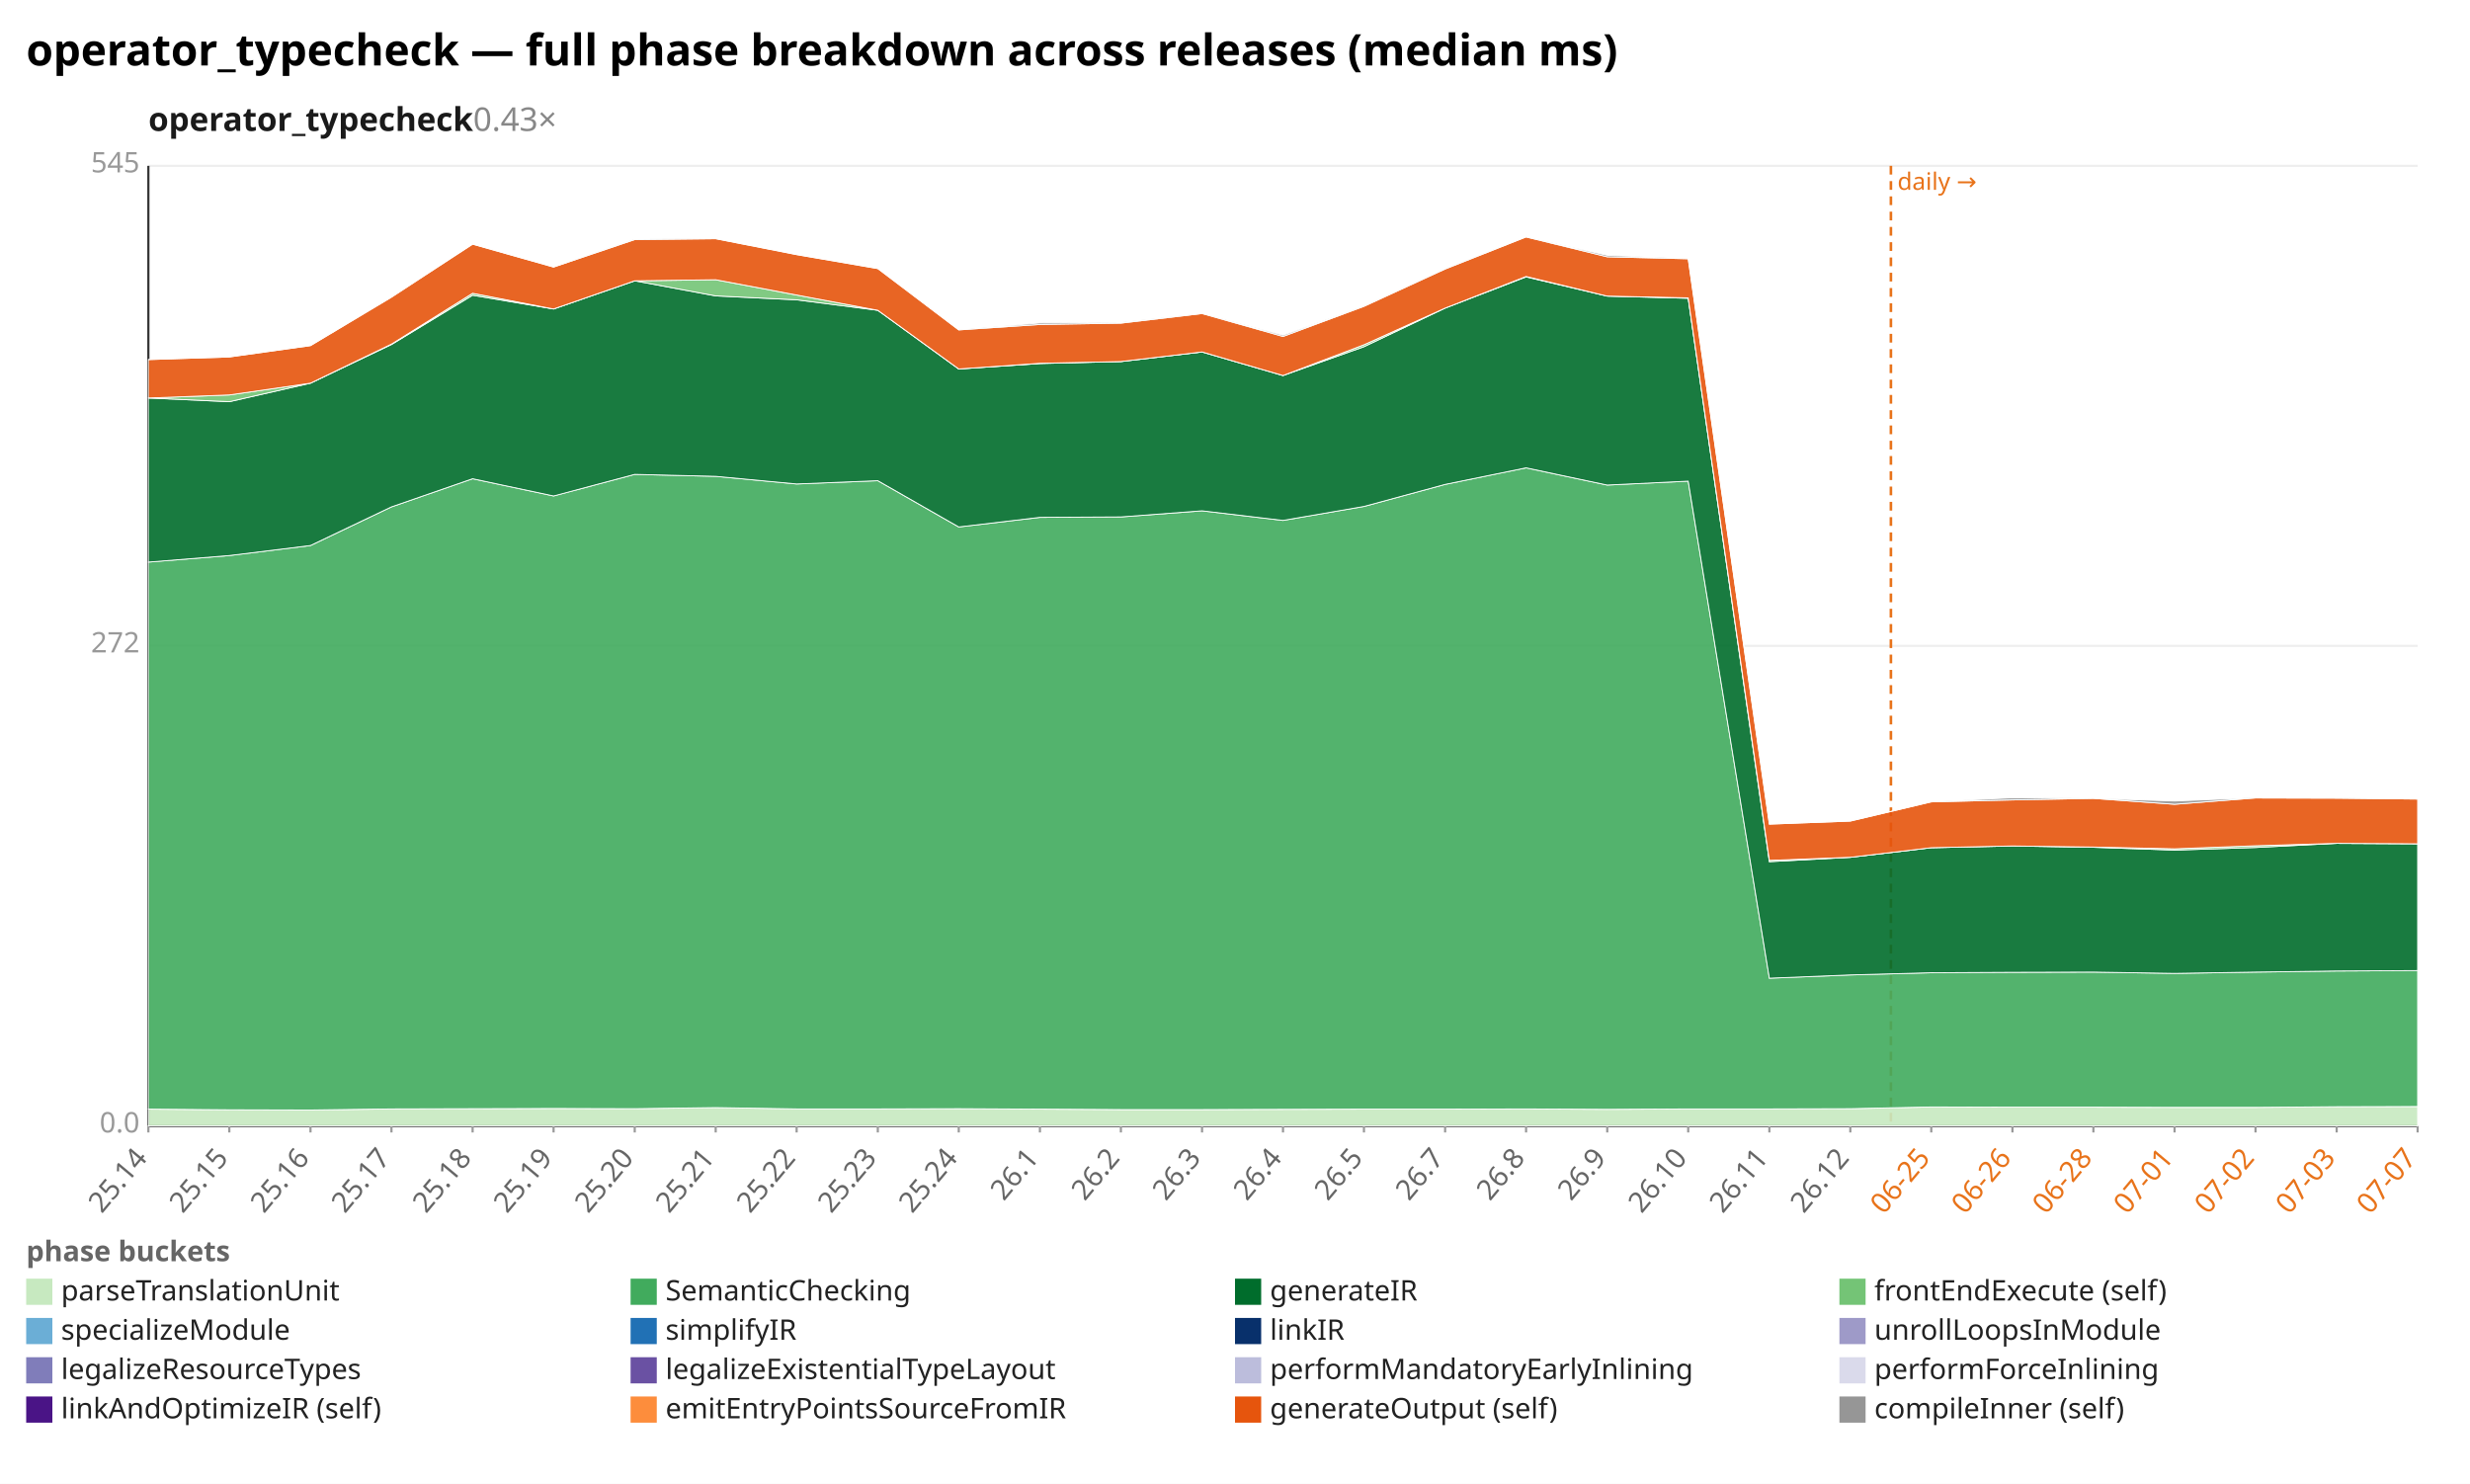
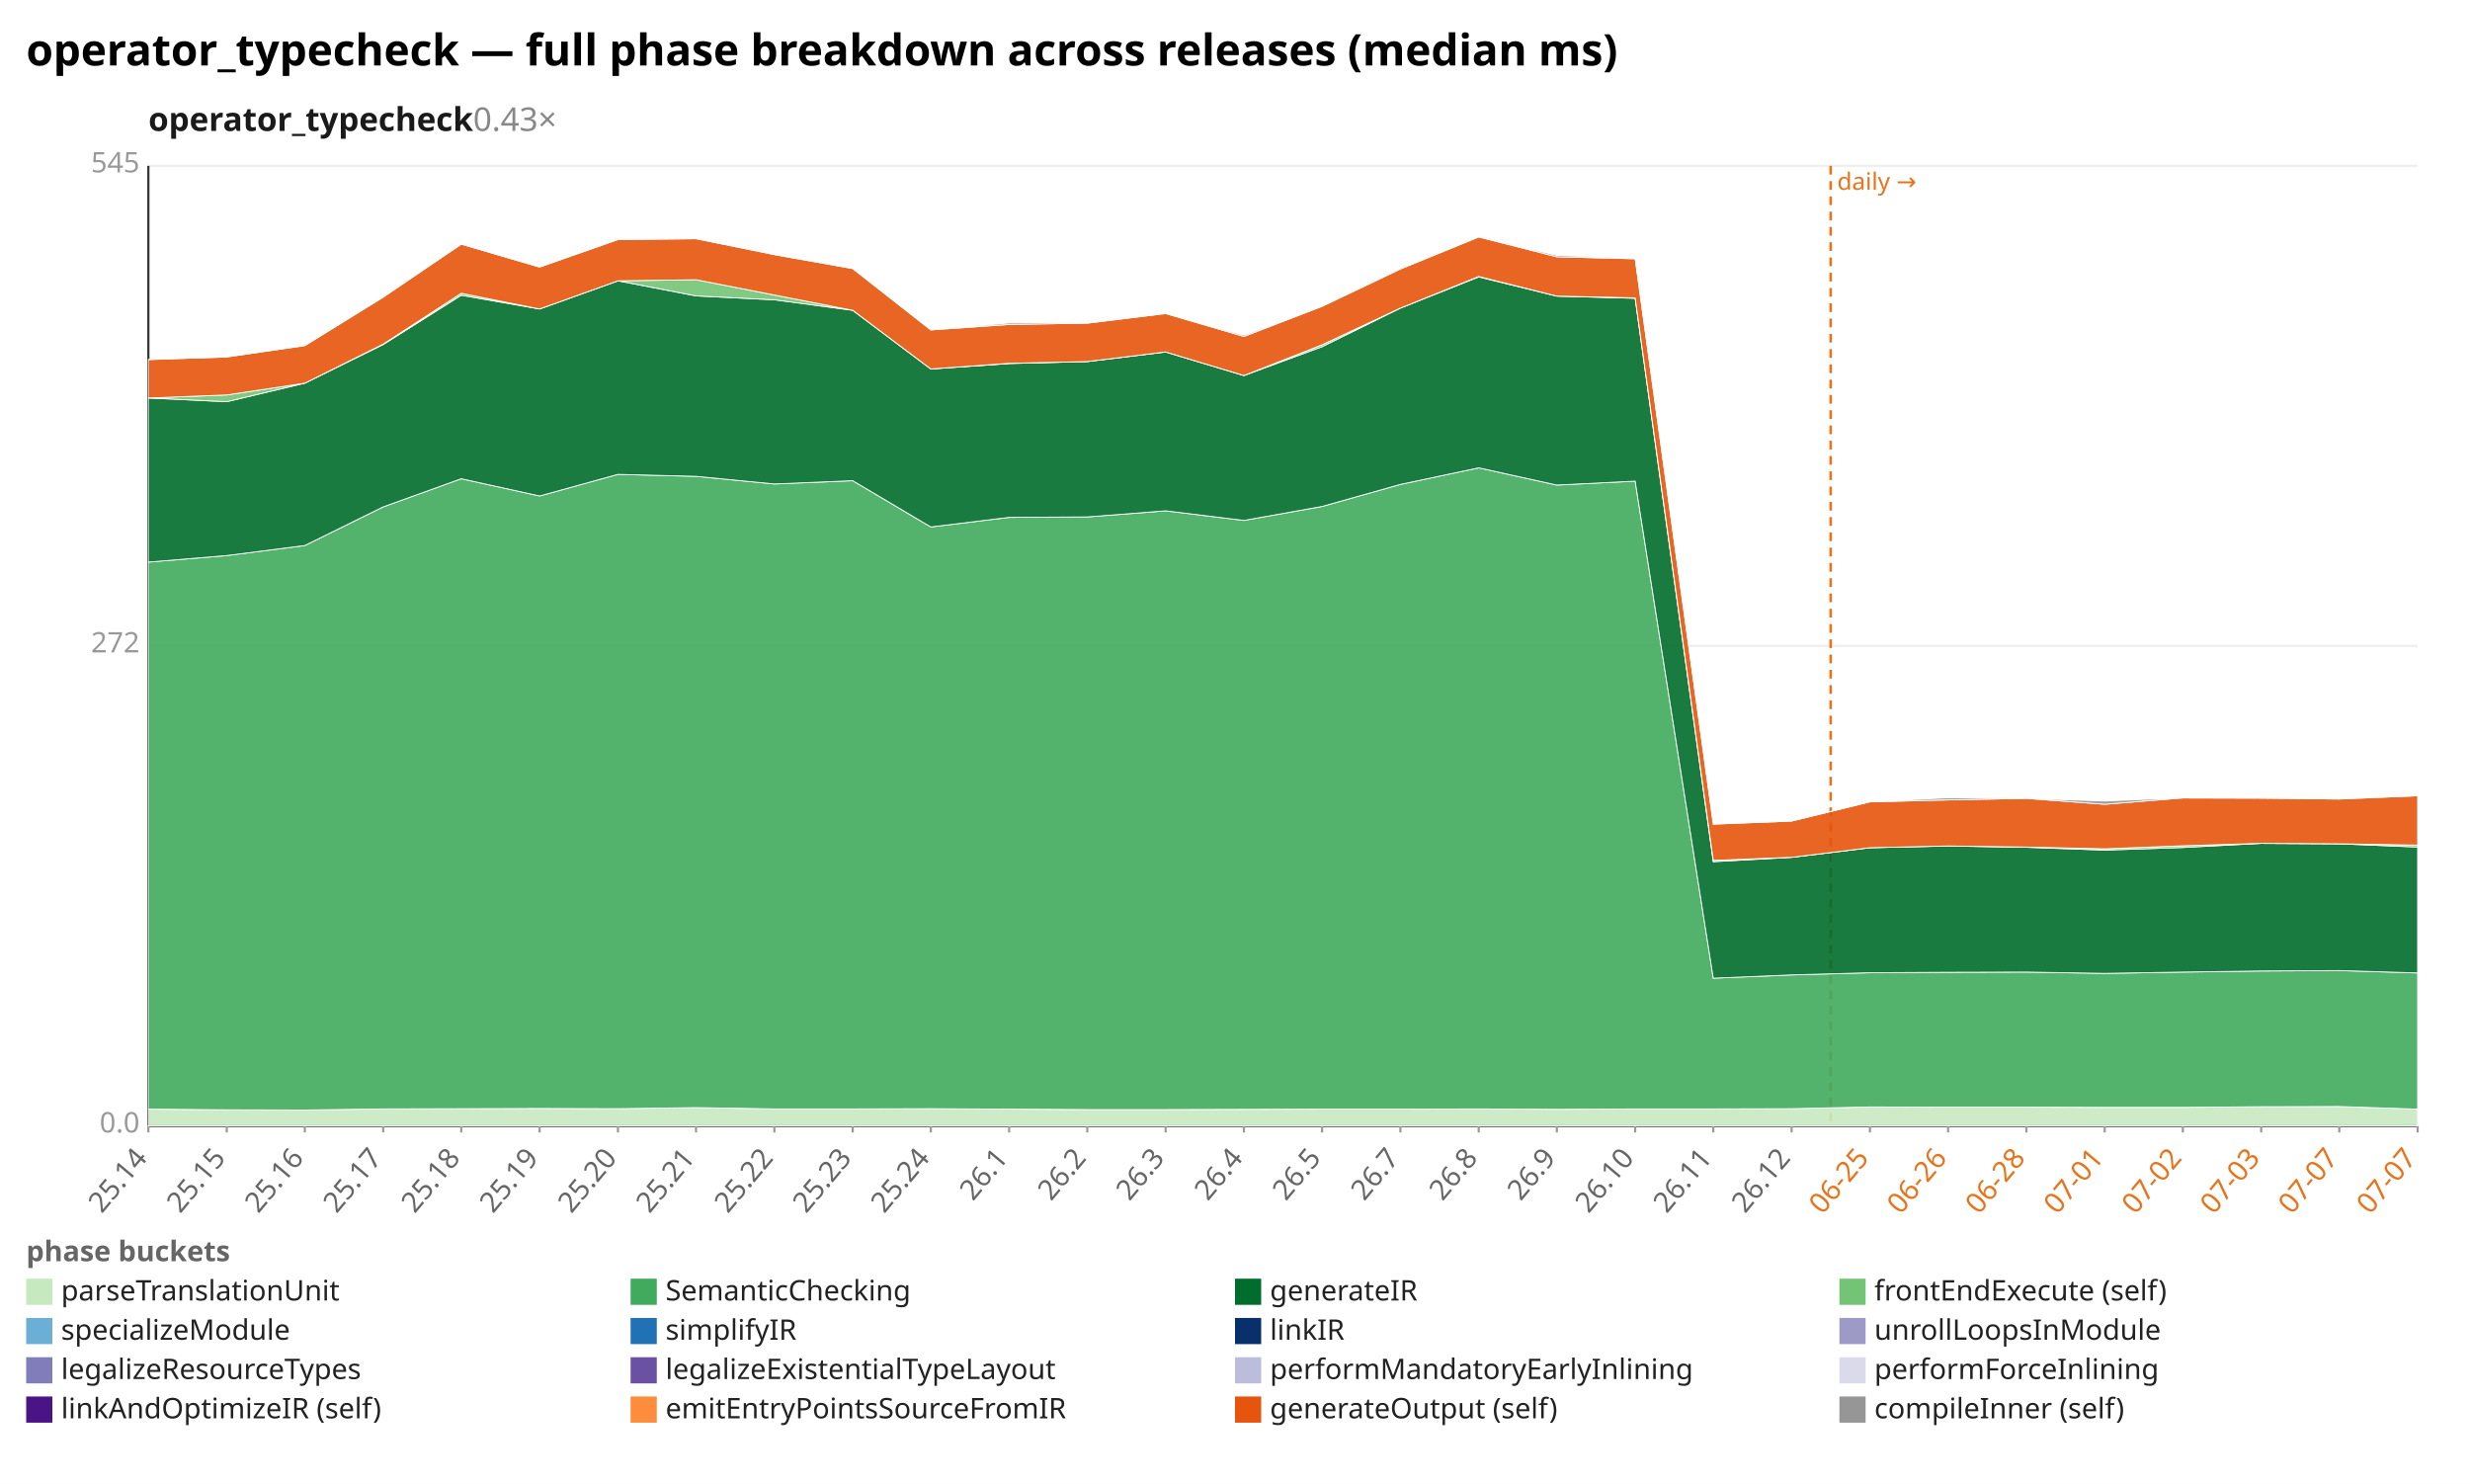
<svg xmlns="http://www.w3.org/2000/svg" width="1132" height="680" viewBox="0 0 1132 680" preserveAspectRatio="xMidYMid meet" font-family="sans-serif" font-size="13">
  <rect width="1132" height="680" fill="white" />
  <text x="12" y="30" font-size="20" font-weight="bold">operator_typecheck — full phase breakdown across releases (median ms)</text>
  <text x="68" y="60" font-size="15" font-weight="600" fill="#1a1a1a">operator_typecheck<tspan fill="#888" font-weight="400" text-decoration="none">  0.43×</tspan>
  </text>
  <line x1="68.0" y1="516.0" x2="1108.0" y2="516.0" stroke="#eee" />
  <text x="64.0" y="519.0" text-anchor="end" fill="#999">0.0</text>
  <line x1="68.0" y1="296.0" x2="1108.0" y2="296.0" stroke="#eee" />
  <text x="64.0" y="299.0" text-anchor="end" fill="#999">272</text>
  <line x1="68.0" y1="76.0" x2="1108.0" y2="76.0" stroke="#eee" />
  <text x="64.0" y="79.0" text-anchor="end" fill="#999">545</text>
  <line x1="68.0" y1="76.0" x2="68.0" y2="516.0" stroke="#333" />
  <line x1="68.0" y1="516.0" x2="1108.0" y2="516.0" stroke="#333" />
-   <line x1="866.6" y1="76.0" x2="866.6" y2="516.0" stroke="#e8731a" stroke-width="1.2" stroke-dasharray="4 3" />
-   <text x="869.6" y="87.0" fill="#e8731a" font-size="11">daily →</text>
+   <line x1="839.0" y1="76.0" x2="839.0" y2="516.0" stroke="#e8731a" stroke-width="1.2" stroke-dasharray="4 3" />
+   <text x="842.0" y="87.0" fill="#e8731a" font-size="11">daily →</text>
  <line x1="68.0" y1="516.0" x2="68.0" y2="519.0" stroke="#999" />
  <text x="68.0" y="531.0" text-anchor="end" fill="#666" transform="rotate(-50 68.0 531.0)">25.14</text>
-   <line x1="105.1" y1="516.0" x2="105.1" y2="519.0" stroke="#999" />
-   <text x="105.1" y="531.0" text-anchor="end" fill="#666" transform="rotate(-50 105.1 531.0)">25.15</text>
-   <line x1="142.3" y1="516.0" x2="142.3" y2="519.0" stroke="#999" />
-   <text x="142.3" y="531.0" text-anchor="end" fill="#666" transform="rotate(-50 142.3 531.0)">25.16</text>
-   <line x1="179.4" y1="516.0" x2="179.4" y2="519.0" stroke="#999" />
-   <text x="179.4" y="531.0" text-anchor="end" fill="#666" transform="rotate(-50 179.4 531.0)">25.17</text>
-   <line x1="216.6" y1="516.0" x2="216.6" y2="519.0" stroke="#999" />
-   <text x="216.6" y="531.0" text-anchor="end" fill="#666" transform="rotate(-50 216.6 531.0)">25.18</text>
-   <line x1="253.7" y1="516.0" x2="253.7" y2="519.0" stroke="#999" />
-   <text x="253.7" y="531.0" text-anchor="end" fill="#666" transform="rotate(-50 253.7 531.0)">25.19</text>
-   <line x1="290.9" y1="516.0" x2="290.9" y2="519.0" stroke="#999" />
-   <text x="290.9" y="531.0" text-anchor="end" fill="#666" transform="rotate(-50 290.9 531.0)">25.20</text>
-   <line x1="328.0" y1="516.0" x2="328.0" y2="519.0" stroke="#999" />
-   <text x="328.0" y="531.0" text-anchor="end" fill="#666" transform="rotate(-50 328.0 531.0)">25.21</text>
-   <line x1="365.1" y1="516.0" x2="365.1" y2="519.0" stroke="#999" />
-   <text x="365.1" y="531.0" text-anchor="end" fill="#666" transform="rotate(-50 365.1 531.0)">25.22</text>
-   <line x1="402.3" y1="516.0" x2="402.3" y2="519.0" stroke="#999" />
-   <text x="402.3" y="531.0" text-anchor="end" fill="#666" transform="rotate(-50 402.3 531.0)">25.23</text>
-   <line x1="439.4" y1="516.0" x2="439.4" y2="519.0" stroke="#999" />
-   <text x="439.4" y="531.0" text-anchor="end" fill="#666" transform="rotate(-50 439.4 531.0)">25.24</text>
-   <line x1="476.6" y1="516.0" x2="476.6" y2="519.0" stroke="#999" />
-   <text x="476.6" y="531.0" text-anchor="end" fill="#666" transform="rotate(-50 476.6 531.0)">26.1</text>
-   <line x1="513.7" y1="516.0" x2="513.7" y2="519.0" stroke="#999" />
-   <text x="513.7" y="531.0" text-anchor="end" fill="#666" transform="rotate(-50 513.7 531.0)">26.2</text>
-   <line x1="550.9" y1="516.0" x2="550.9" y2="519.0" stroke="#999" />
-   <text x="550.9" y="531.0" text-anchor="end" fill="#666" transform="rotate(-50 550.9 531.0)">26.3</text>
-   <line x1="588.0" y1="516.0" x2="588.0" y2="519.0" stroke="#999" />
-   <text x="588.0" y="531.0" text-anchor="end" fill="#666" transform="rotate(-50 588.0 531.0)">26.4</text>
-   <line x1="625.1" y1="516.0" x2="625.1" y2="519.0" stroke="#999" />
-   <text x="625.1" y="531.0" text-anchor="end" fill="#666" transform="rotate(-50 625.1 531.0)">26.5</text>
-   <line x1="662.3" y1="516.0" x2="662.3" y2="519.0" stroke="#999" />
-   <text x="662.3" y="531.0" text-anchor="end" fill="#666" transform="rotate(-50 662.3 531.0)">26.7</text>
-   <line x1="699.4" y1="516.0" x2="699.4" y2="519.0" stroke="#999" />
-   <text x="699.4" y="531.0" text-anchor="end" fill="#666" transform="rotate(-50 699.4 531.0)">26.8</text>
-   <line x1="736.6" y1="516.0" x2="736.6" y2="519.0" stroke="#999" />
-   <text x="736.6" y="531.0" text-anchor="end" fill="#666" transform="rotate(-50 736.6 531.0)">26.9</text>
-   <line x1="773.7" y1="516.0" x2="773.7" y2="519.0" stroke="#999" />
-   <text x="773.7" y="531.0" text-anchor="end" fill="#666" transform="rotate(-50 773.7 531.0)">26.10</text>
-   <line x1="810.9" y1="516.0" x2="810.9" y2="519.0" stroke="#999" />
-   <text x="810.9" y="531.0" text-anchor="end" fill="#666" transform="rotate(-50 810.9 531.0)">26.11</text>
-   <line x1="848.0" y1="516.0" x2="848.0" y2="519.0" stroke="#999" />
-   <text x="848.0" y="531.0" text-anchor="end" fill="#666" transform="rotate(-50 848.0 531.0)">26.12</text>
-   <line x1="885.1" y1="516.0" x2="885.1" y2="519.0" stroke="#999" />
-   <text x="885.1" y="531.0" text-anchor="end" fill="#e8731a" transform="rotate(-50 885.1 531.0)">06-25</text>
-   <line x1="922.3" y1="516.0" x2="922.3" y2="519.0" stroke="#999" />
-   <text x="922.3" y="531.0" text-anchor="end" fill="#e8731a" transform="rotate(-50 922.3 531.0)">06-26</text>
-   <line x1="959.4" y1="516.0" x2="959.4" y2="519.0" stroke="#999" />
-   <text x="959.4" y="531.0" text-anchor="end" fill="#e8731a" transform="rotate(-50 959.4 531.0)">06-28</text>
-   <line x1="996.6" y1="516.0" x2="996.6" y2="519.0" stroke="#999" />
-   <text x="996.6" y="531.0" text-anchor="end" fill="#e8731a" transform="rotate(-50 996.6 531.0)">07-01</text>
-   <line x1="1033.7" y1="516.0" x2="1033.7" y2="519.0" stroke="#999" />
-   <text x="1033.7" y="531.0" text-anchor="end" fill="#e8731a" transform="rotate(-50 1033.7 531.0)">07-02</text>
-   <line x1="1070.9" y1="516.0" x2="1070.9" y2="519.0" stroke="#999" />
-   <text x="1070.9" y="531.0" text-anchor="end" fill="#e8731a" transform="rotate(-50 1070.9 531.0)">07-03</text>
+   <line x1="103.9" y1="516.0" x2="103.9" y2="519.0" stroke="#999" />
+   <text x="103.9" y="531.0" text-anchor="end" fill="#666" transform="rotate(-50 103.9 531.0)">25.15</text>
+   <line x1="139.7" y1="516.0" x2="139.7" y2="519.0" stroke="#999" />
+   <text x="139.7" y="531.0" text-anchor="end" fill="#666" transform="rotate(-50 139.7 531.0)">25.16</text>
+   <line x1="175.6" y1="516.0" x2="175.6" y2="519.0" stroke="#999" />
+   <text x="175.6" y="531.0" text-anchor="end" fill="#666" transform="rotate(-50 175.6 531.0)">25.17</text>
+   <line x1="211.4" y1="516.0" x2="211.4" y2="519.0" stroke="#999" />
+   <text x="211.4" y="531.0" text-anchor="end" fill="#666" transform="rotate(-50 211.4 531.0)">25.18</text>
+   <line x1="247.3" y1="516.0" x2="247.3" y2="519.0" stroke="#999" />
+   <text x="247.3" y="531.0" text-anchor="end" fill="#666" transform="rotate(-50 247.3 531.0)">25.19</text>
+   <line x1="283.2" y1="516.0" x2="283.2" y2="519.0" stroke="#999" />
+   <text x="283.2" y="531.0" text-anchor="end" fill="#666" transform="rotate(-50 283.2 531.0)">25.20</text>
+   <line x1="319.0" y1="516.0" x2="319.0" y2="519.0" stroke="#999" />
+   <text x="319.0" y="531.0" text-anchor="end" fill="#666" transform="rotate(-50 319.0 531.0)">25.21</text>
+   <line x1="354.9" y1="516.0" x2="354.9" y2="519.0" stroke="#999" />
+   <text x="354.9" y="531.0" text-anchor="end" fill="#666" transform="rotate(-50 354.9 531.0)">25.22</text>
+   <line x1="390.8" y1="516.0" x2="390.8" y2="519.0" stroke="#999" />
+   <text x="390.8" y="531.0" text-anchor="end" fill="#666" transform="rotate(-50 390.8 531.0)">25.23</text>
+   <line x1="426.6" y1="516.0" x2="426.6" y2="519.0" stroke="#999" />
+   <text x="426.6" y="531.0" text-anchor="end" fill="#666" transform="rotate(-50 426.6 531.0)">25.24</text>
+   <line x1="462.5" y1="516.0" x2="462.5" y2="519.0" stroke="#999" />
+   <text x="462.5" y="531.0" text-anchor="end" fill="#666" transform="rotate(-50 462.5 531.0)">26.1</text>
+   <line x1="498.3" y1="516.0" x2="498.3" y2="519.0" stroke="#999" />
+   <text x="498.3" y="531.0" text-anchor="end" fill="#666" transform="rotate(-50 498.3 531.0)">26.2</text>
+   <line x1="534.2" y1="516.0" x2="534.2" y2="519.0" stroke="#999" />
+   <text x="534.2" y="531.0" text-anchor="end" fill="#666" transform="rotate(-50 534.2 531.0)">26.3</text>
+   <line x1="570.1" y1="516.0" x2="570.1" y2="519.0" stroke="#999" />
+   <text x="570.1" y="531.0" text-anchor="end" fill="#666" transform="rotate(-50 570.1 531.0)">26.4</text>
+   <line x1="605.9" y1="516.0" x2="605.9" y2="519.0" stroke="#999" />
+   <text x="605.9" y="531.0" text-anchor="end" fill="#666" transform="rotate(-50 605.9 531.0)">26.5</text>
+   <line x1="641.8" y1="516.0" x2="641.8" y2="519.0" stroke="#999" />
+   <text x="641.8" y="531.0" text-anchor="end" fill="#666" transform="rotate(-50 641.8 531.0)">26.7</text>
+   <line x1="677.7" y1="516.0" x2="677.7" y2="519.0" stroke="#999" />
+   <text x="677.7" y="531.0" text-anchor="end" fill="#666" transform="rotate(-50 677.7 531.0)">26.8</text>
+   <line x1="713.5" y1="516.0" x2="713.5" y2="519.0" stroke="#999" />
+   <text x="713.5" y="531.0" text-anchor="end" fill="#666" transform="rotate(-50 713.5 531.0)">26.9</text>
+   <line x1="749.4" y1="516.0" x2="749.4" y2="519.0" stroke="#999" />
+   <text x="749.4" y="531.0" text-anchor="end" fill="#666" transform="rotate(-50 749.4 531.0)">26.10</text>
+   <line x1="785.2" y1="516.0" x2="785.2" y2="519.0" stroke="#999" />
+   <text x="785.2" y="531.0" text-anchor="end" fill="#666" transform="rotate(-50 785.2 531.0)">26.11</text>
+   <line x1="821.1" y1="516.0" x2="821.1" y2="519.0" stroke="#999" />
+   <text x="821.1" y="531.0" text-anchor="end" fill="#666" transform="rotate(-50 821.1 531.0)">26.12</text>
+   <line x1="857.0" y1="516.0" x2="857.0" y2="519.0" stroke="#999" />
+   <text x="857.0" y="531.0" text-anchor="end" fill="#e8731a" transform="rotate(-50 857.0 531.0)">06-25</text>
+   <line x1="892.8" y1="516.0" x2="892.8" y2="519.0" stroke="#999" />
+   <text x="892.8" y="531.0" text-anchor="end" fill="#e8731a" transform="rotate(-50 892.8 531.0)">06-26</text>
+   <line x1="928.7" y1="516.0" x2="928.7" y2="519.0" stroke="#999" />
+   <text x="928.7" y="531.0" text-anchor="end" fill="#e8731a" transform="rotate(-50 928.7 531.0)">06-28</text>
+   <line x1="964.6" y1="516.0" x2="964.6" y2="519.0" stroke="#999" />
+   <text x="964.6" y="531.0" text-anchor="end" fill="#e8731a" transform="rotate(-50 964.6 531.0)">07-01</text>
+   <line x1="1000.4" y1="516.0" x2="1000.4" y2="519.0" stroke="#999" />
+   <text x="1000.4" y="531.0" text-anchor="end" fill="#e8731a" transform="rotate(-50 1000.4 531.0)">07-02</text>
+   <line x1="1036.3" y1="516.0" x2="1036.3" y2="519.0" stroke="#999" />
+   <text x="1036.3" y="531.0" text-anchor="end" fill="#e8731a" transform="rotate(-50 1036.3 531.0)">07-03</text>
+   <line x1="1072.1" y1="516.0" x2="1072.1" y2="519.0" stroke="#999" />
+   <text x="1072.1" y="531.0" text-anchor="end" fill="#e8731a" transform="rotate(-50 1072.1 531.0)">07-07</text>
  <line x1="1108.0" y1="516.0" x2="1108.0" y2="519.0" stroke="#999" />
  <text x="1108.0" y="531.0" text-anchor="end" fill="#e8731a" transform="rotate(-50 1108.0 531.0)">07-07</text>
-   <polygon points="68.0,508.3 105.1,508.6 142.3,508.7 179.4,508.2 216.6,508.1 253.7,508.0 290.9,508.1 328.0,507.6 365.1,508.2 402.3,508.2 439.4,508.1 476.6,508.3 513.7,508.5 550.9,508.5 588.0,508.4 625.1,508.3 662.3,508.3 699.4,508.2 736.6,508.4 773.7,508.2 810.9,508.2 848.0,508.1 885.1,507.3 922.3,507.4 959.4,507.4 996.6,507.5 1033.7,507.5 1070.9,507.2 1108.0,507.1 1108.0,516.0 1070.9,516.0 1033.7,516.0 996.6,516.0 959.4,516.0 922.3,516.0 885.1,516.0 848.0,516.0 810.9,516.0 773.7,516.0 736.6,516.0 699.4,516.0 662.3,516.0 625.1,516.0 588.0,516.0 550.9,516.0 513.7,516.0 476.6,516.0 439.4,516.0 402.3,516.0 365.1,516.0 328.0,516.0 290.9,516.0 253.7,516.0 216.6,516.0 179.4,516.0 142.3,516.0 105.1,516.0 68.0,516.0" fill="#c7e9c0" fill-opacity="0.9" stroke="#fff" stroke-width="0.4" />
-   <polygon points="68.0,257.6 105.1,254.6 142.3,250.0 179.4,232.3 216.6,219.4 253.7,227.3 290.9,217.4 328.0,218.3 365.1,221.8 402.3,220.3 439.4,241.5 476.6,237.1 513.7,236.9 550.9,234.1 588.0,238.5 625.1,232.1 662.3,222.0 699.4,214.4 736.6,222.3 773.7,220.5 810.9,448.3 848.0,446.8 885.1,445.8 922.3,445.6 959.4,445.5 996.6,446.1 1033.7,445.5 1070.9,445.0 1108.0,444.8 1108.0,507.1 1070.9,507.2 1033.7,507.5 996.6,507.5 959.4,507.4 922.3,507.4 885.1,507.3 848.0,508.1 810.9,508.2 773.7,508.2 736.6,508.4 699.4,508.2 662.3,508.3 625.1,508.3 588.0,508.4 550.9,508.5 513.7,508.5 476.6,508.3 439.4,508.1 402.3,508.2 365.1,508.2 328.0,507.6 290.9,508.1 253.7,508.0 216.6,508.1 179.4,508.2 142.3,508.7 105.1,508.6 68.0,508.3" fill="#41ab5d" fill-opacity="0.9" stroke="#fff" stroke-width="0.4" />
-   <polygon points="68.0,182.4 105.1,184.1 142.3,175.6 179.4,157.9 216.6,135.3 253.7,141.6 290.9,128.7 328.0,135.6 365.1,137.4 402.3,142.2 439.4,169.1 476.6,166.6 513.7,165.7 550.9,161.3 588.0,172.1 625.1,158.9 662.3,141.2 699.4,126.9 736.6,135.7 773.7,136.7 810.9,394.9 848.0,392.9 885.1,388.5 922.3,387.7 959.4,388.3 996.6,389.6 1033.7,388.4 1070.9,386.5 1108.0,386.7 1108.0,444.8 1070.9,445.0 1033.7,445.5 996.6,446.1 959.4,445.5 922.3,445.6 885.1,445.8 848.0,446.8 810.9,448.3 773.7,220.5 736.6,222.3 699.4,214.4 662.3,222.0 625.1,232.1 588.0,238.5 550.9,234.1 513.7,236.9 476.6,237.1 439.4,241.5 402.3,220.3 365.1,221.8 328.0,218.3 290.9,217.4 253.7,227.3 216.6,219.4 179.4,232.3 142.3,250.0 105.1,254.6 68.0,257.6" fill="#006d2c" fill-opacity="0.9" stroke="#fff" stroke-width="0.4" />
-   <polygon points="68.0,182.4 105.1,181.0 142.3,175.6 179.4,157.7 216.6,134.4 253.7,141.6 290.9,128.7 328.0,128.2 365.1,135.2 402.3,142.2 439.4,169.1 476.6,166.5 513.7,165.7 550.9,161.3 588.0,172.1 625.1,158.0 662.3,141.2 699.4,126.7 736.6,135.7 773.7,136.5 810.9,394.3 848.0,392.9 885.1,388.5 922.3,387.7 959.4,388.2 996.6,389.0 1033.7,387.6 1070.9,386.5 1108.0,386.7 1108.0,386.7 1070.9,386.5 1033.7,388.4 996.6,389.6 959.4,388.3 922.3,387.7 885.1,388.5 848.0,392.9 810.9,394.9 773.7,136.7 736.6,135.7 699.4,126.9 662.3,141.2 625.1,158.9 588.0,172.1 550.9,161.3 513.7,165.7 476.6,166.6 439.4,169.1 402.3,142.2 365.1,137.4 328.0,135.6 290.9,128.7 253.7,141.6 216.6,135.3 179.4,157.9 142.3,175.6 105.1,184.1 68.0,182.4" fill="#74c476" fill-opacity="0.9" stroke="#fff" stroke-width="0.4" />
-   <polygon points="68.0,164.8 105.1,163.6 142.3,158.4 179.4,136.2 216.6,111.9 253.7,122.4 290.9,109.8 328.0,109.4 365.1,116.7 402.3,123.1 439.4,151.2 476.6,148.7 513.7,148.1 550.9,143.7 588.0,154.2 625.1,140.4 662.3,123.3 699.4,108.6 736.6,117.7 773.7,118.6 810.9,377.7 848.0,376.3 885.1,367.5 922.3,366.6 959.4,365.9 996.6,368.6 1033.7,365.7 1070.9,365.8 1108.0,366.2 1108.0,386.7 1070.9,386.5 1033.7,387.6 996.6,389.0 959.4,388.2 922.3,387.7 885.1,388.5 848.0,392.9 810.9,394.3 773.7,136.5 736.6,135.7 699.4,126.7 662.3,141.2 625.1,158.0 588.0,172.1 550.9,161.3 513.7,165.7 476.6,166.5 439.4,169.1 402.3,142.2 365.1,135.2 328.0,128.2 290.9,128.7 253.7,141.6 216.6,134.4 179.4,157.7 142.3,175.6 105.1,181.0 68.0,182.4" fill="#e6550d" fill-opacity="0.9" stroke="#fff" stroke-width="0.4" />
-   <polygon points="68.0,164.8 105.1,163.6 142.3,158.4 179.4,136.2 216.6,111.9 253.7,122.4 290.9,109.6 328.0,109.4 365.1,116.7 402.3,123.1 439.4,151.2 476.6,148.0 513.7,147.7 550.9,143.7 588.0,153.6 625.1,140.3 662.3,123.1 699.4,108.6 736.6,117.0 773.7,118.6 810.9,377.7 848.0,376.3 885.1,367.5 922.3,365.6 959.4,365.9 996.6,367.1 1033.7,365.6 1070.9,365.7 1108.0,366.2 1108.0,366.2 1070.9,365.8 1033.7,365.7 996.6,368.6 959.4,365.9 922.3,366.6 885.1,367.5 848.0,376.3 810.9,377.7 773.7,118.6 736.6,117.7 699.4,108.6 662.3,123.3 625.1,140.4 588.0,154.2 550.9,143.7 513.7,148.1 476.6,148.7 439.4,151.2 402.3,123.1 365.1,116.7 328.0,109.4 290.9,109.8 253.7,122.4 216.6,111.9 179.4,136.2 142.3,158.4 105.1,163.6 68.0,164.8" fill="#969696" fill-opacity="0.9" stroke="#fff" stroke-width="0.4" />
+   <polygon points="68.0,508.3 103.9,508.6 139.7,508.7 175.6,508.2 211.4,508.1 247.3,508.0 283.2,508.1 319.0,507.6 354.9,508.2 390.8,508.2 426.6,508.1 462.5,508.3 498.3,508.5 534.2,508.5 570.1,508.4 605.9,508.3 641.8,508.3 677.7,508.2 713.5,508.4 749.4,508.2 785.2,508.2 821.1,508.1 857.0,507.3 892.8,507.4 928.7,507.4 964.6,507.5 1000.4,507.5 1036.3,507.2 1072.1,507.1 1108.0,508.3 1108.0,516.0 1072.1,516.0 1036.3,516.0 1000.4,516.0 964.6,516.0 928.7,516.0 892.8,516.0 857.0,516.0 821.1,516.0 785.2,516.0 749.4,516.0 713.5,516.0 677.7,516.0 641.8,516.0 605.9,516.0 570.1,516.0 534.2,516.0 498.3,516.0 462.5,516.0 426.6,516.0 390.8,516.0 354.9,516.0 319.0,516.0 283.2,516.0 247.3,516.0 211.4,516.0 175.6,516.0 139.7,516.0 103.9,516.0 68.0,516.0" fill="#c7e9c0" fill-opacity="0.9" stroke="#fff" stroke-width="0.4" />
+   <polygon points="68.0,257.6 103.9,254.6 139.7,250.0 175.6,232.3 211.4,219.4 247.3,227.3 283.2,217.4 319.0,218.3 354.9,221.8 390.8,220.3 426.6,241.5 462.5,237.1 498.3,236.9 534.2,234.1 570.1,238.5 605.9,232.1 641.8,222.0 677.7,214.4 713.5,222.3 749.4,220.5 785.2,448.3 821.1,446.8 857.0,445.8 892.8,445.6 928.7,445.5 964.6,446.1 1000.4,445.5 1036.3,445.0 1072.1,444.8 1108.0,445.9 1108.0,508.3 1072.1,507.1 1036.3,507.2 1000.4,507.5 964.6,507.5 928.7,507.4 892.8,507.4 857.0,507.3 821.1,508.1 785.2,508.2 749.4,508.2 713.5,508.4 677.7,508.2 641.8,508.3 605.9,508.3 570.1,508.4 534.2,508.5 498.3,508.5 462.5,508.3 426.6,508.1 390.8,508.2 354.9,508.2 319.0,507.6 283.2,508.1 247.3,508.0 211.4,508.1 175.6,508.2 139.7,508.7 103.9,508.6 68.0,508.3" fill="#41ab5d" fill-opacity="0.9" stroke="#fff" stroke-width="0.4" />
+   <polygon points="68.0,182.4 103.9,184.1 139.7,175.6 175.6,157.9 211.4,135.3 247.3,141.6 283.2,128.7 319.0,135.6 354.9,137.4 390.8,142.2 426.6,169.1 462.5,166.6 498.3,165.7 534.2,161.3 570.1,172.1 605.9,158.9 641.8,141.2 677.7,126.9 713.5,135.7 749.4,136.7 785.2,394.9 821.1,392.9 857.0,388.5 892.8,387.7 928.7,388.3 964.6,389.6 1000.4,388.4 1036.3,386.5 1072.1,386.7 1108.0,388.2 1108.0,445.9 1072.1,444.8 1036.3,445.0 1000.4,445.5 964.6,446.1 928.7,445.5 892.8,445.6 857.0,445.8 821.1,446.8 785.2,448.3 749.4,220.5 713.5,222.3 677.7,214.4 641.8,222.0 605.9,232.1 570.1,238.5 534.2,234.1 498.3,236.9 462.5,237.1 426.6,241.5 390.8,220.3 354.9,221.8 319.0,218.3 283.2,217.4 247.3,227.3 211.4,219.4 175.6,232.3 139.7,250.0 103.9,254.6 68.0,257.6" fill="#006d2c" fill-opacity="0.9" stroke="#fff" stroke-width="0.4" />
+   <polygon points="68.0,182.4 103.9,181.0 139.7,175.6 175.6,157.7 211.4,134.4 247.3,141.6 283.2,128.7 319.0,128.2 354.9,135.2 390.8,142.2 426.6,169.1 462.5,166.5 498.3,165.7 534.2,161.3 570.1,172.1 605.9,158.0 641.8,141.2 677.7,126.7 713.5,135.7 749.4,136.5 785.2,394.3 821.1,392.9 857.0,388.5 892.8,387.7 928.7,388.2 964.6,389.0 1000.4,387.6 1036.3,386.5 1072.1,386.7 1108.0,387.3 1108.0,388.2 1072.1,386.7 1036.3,386.5 1000.4,388.4 964.6,389.6 928.7,388.3 892.8,387.7 857.0,388.5 821.1,392.9 785.2,394.9 749.4,136.7 713.5,135.7 677.7,126.9 641.8,141.2 605.9,158.9 570.1,172.1 534.2,161.3 498.3,165.7 462.5,166.6 426.6,169.1 390.8,142.2 354.9,137.4 319.0,135.6 283.2,128.7 247.3,141.6 211.4,135.3 175.6,157.9 139.7,175.6 103.9,184.1 68.0,182.4" fill="#74c476" fill-opacity="0.9" stroke="#fff" stroke-width="0.4" />
+   <polygon points="68.0,164.8 103.9,163.6 139.7,158.4 175.6,136.2 211.4,111.9 247.3,122.4 283.2,109.8 319.0,109.4 354.9,116.7 390.8,123.1 426.6,151.2 462.5,148.7 498.3,148.1 534.2,143.7 570.1,154.2 605.9,140.4 641.8,123.3 677.7,108.6 713.5,117.7 749.4,118.6 785.2,377.7 821.1,376.3 857.0,367.5 892.8,366.6 928.7,365.9 964.6,368.6 1000.4,365.7 1036.3,365.8 1072.1,366.2 1108.0,364.7 1108.0,387.3 1072.1,386.7 1036.3,386.5 1000.4,387.6 964.6,389.0 928.7,388.2 892.8,387.7 857.0,388.5 821.1,392.9 785.2,394.3 749.4,136.5 713.5,135.7 677.7,126.7 641.8,141.2 605.9,158.0 570.1,172.1 534.2,161.3 498.3,165.7 462.5,166.5 426.6,169.1 390.8,142.2 354.9,135.2 319.0,128.2 283.2,128.7 247.3,141.6 211.4,134.4 175.6,157.7 139.7,175.6 103.9,181.0 68.0,182.4" fill="#e6550d" fill-opacity="0.9" stroke="#fff" stroke-width="0.4" />
+   <polygon points="68.0,164.8 103.9,163.6 139.7,158.4 175.6,136.2 211.4,111.9 247.3,122.4 283.2,109.6 319.0,109.4 354.9,116.7 390.8,123.1 426.6,151.2 462.5,148.0 498.3,147.7 534.2,143.7 570.1,153.6 605.9,140.3 641.8,123.1 677.7,108.6 713.5,117.0 749.4,118.6 785.2,377.7 821.1,376.3 857.0,367.5 892.8,365.6 928.7,365.9 964.6,367.1 1000.4,365.6 1036.3,365.7 1072.1,366.2 1108.0,364.3 1108.0,364.7 1072.1,366.2 1036.3,365.8 1000.4,365.7 964.6,368.6 928.7,365.9 892.8,366.6 857.0,367.5 821.1,376.3 785.2,377.7 749.4,118.6 713.5,117.7 677.7,108.6 641.8,123.3 605.9,140.4 570.1,154.2 534.2,143.7 498.3,148.1 462.5,148.7 426.6,151.2 390.8,123.1 354.9,116.7 319.0,109.4 283.2,109.8 247.3,122.4 211.4,111.9 175.6,136.2 139.7,158.4 103.9,163.6 68.0,164.8" fill="#969696" fill-opacity="0.9" stroke="#fff" stroke-width="0.4" />
  <text x="12" y="578" fill="#666" font-weight="600">phase buckets</text>
  <rect x="12" y="586" width="12" height="12" fill="#c7e9c0" />
  <text x="28" y="596" fill="#222">parseTranslationUnit</text>
  <rect x="289" y="586" width="12" height="12" fill="#41ab5d" />
  <text x="305" y="596" fill="#222">SemanticChecking</text>
  <rect x="566" y="586" width="12" height="12" fill="#006d2c" />
  <text x="582" y="596" fill="#222">generateIR</text>
  <rect x="843" y="586" width="12" height="12" fill="#74c476" />
  <text x="859" y="596" fill="#222">frontEndExecute (self)</text>
  <rect x="12" y="604" width="12" height="12" fill="#6baed6" />
  <text x="28" y="614" fill="#222">specializeModule</text>
  <rect x="289" y="604" width="12" height="12" fill="#2171b5" />
  <text x="305" y="614" fill="#222">simplifyIR</text>
  <rect x="566" y="604" width="12" height="12" fill="#08306b" />
  <text x="582" y="614" fill="#222">linkIR</text>
  <rect x="843" y="604" width="12" height="12" fill="#9e9ac8" />
  <text x="859" y="614" fill="#222">unrollLoopsInModule</text>
  <rect x="12" y="622" width="12" height="12" fill="#807dba" />
  <text x="28" y="632" fill="#222">legalizeResourceTypes</text>
  <rect x="289" y="622" width="12" height="12" fill="#6a51a3" />
  <text x="305" y="632" fill="#222">legalizeExistentialTypeLayout</text>
  <rect x="566" y="622" width="12" height="12" fill="#bcbddc" />
  <text x="582" y="632" fill="#222">performMandatoryEarlyInlining</text>
  <rect x="843" y="622" width="12" height="12" fill="#dadaeb" />
  <text x="859" y="632" fill="#222">performForceInlining</text>
  <rect x="12" y="640" width="12" height="12" fill="#4a1486" />
  <text x="28" y="650" fill="#222">linkAndOptimizeIR (self)</text>
  <rect x="289" y="640" width="12" height="12" fill="#fd8d3c" />
  <text x="305" y="650" fill="#222">emitEntryPointsSourceFromIR</text>
  <rect x="566" y="640" width="12" height="12" fill="#e6550d" />
  <text x="582" y="650" fill="#222">generateOutput (self)</text>
  <rect x="843" y="640" width="12" height="12" fill="#969696" />
  <text x="859" y="650" fill="#222">compileInner (self)</text>
</svg>
